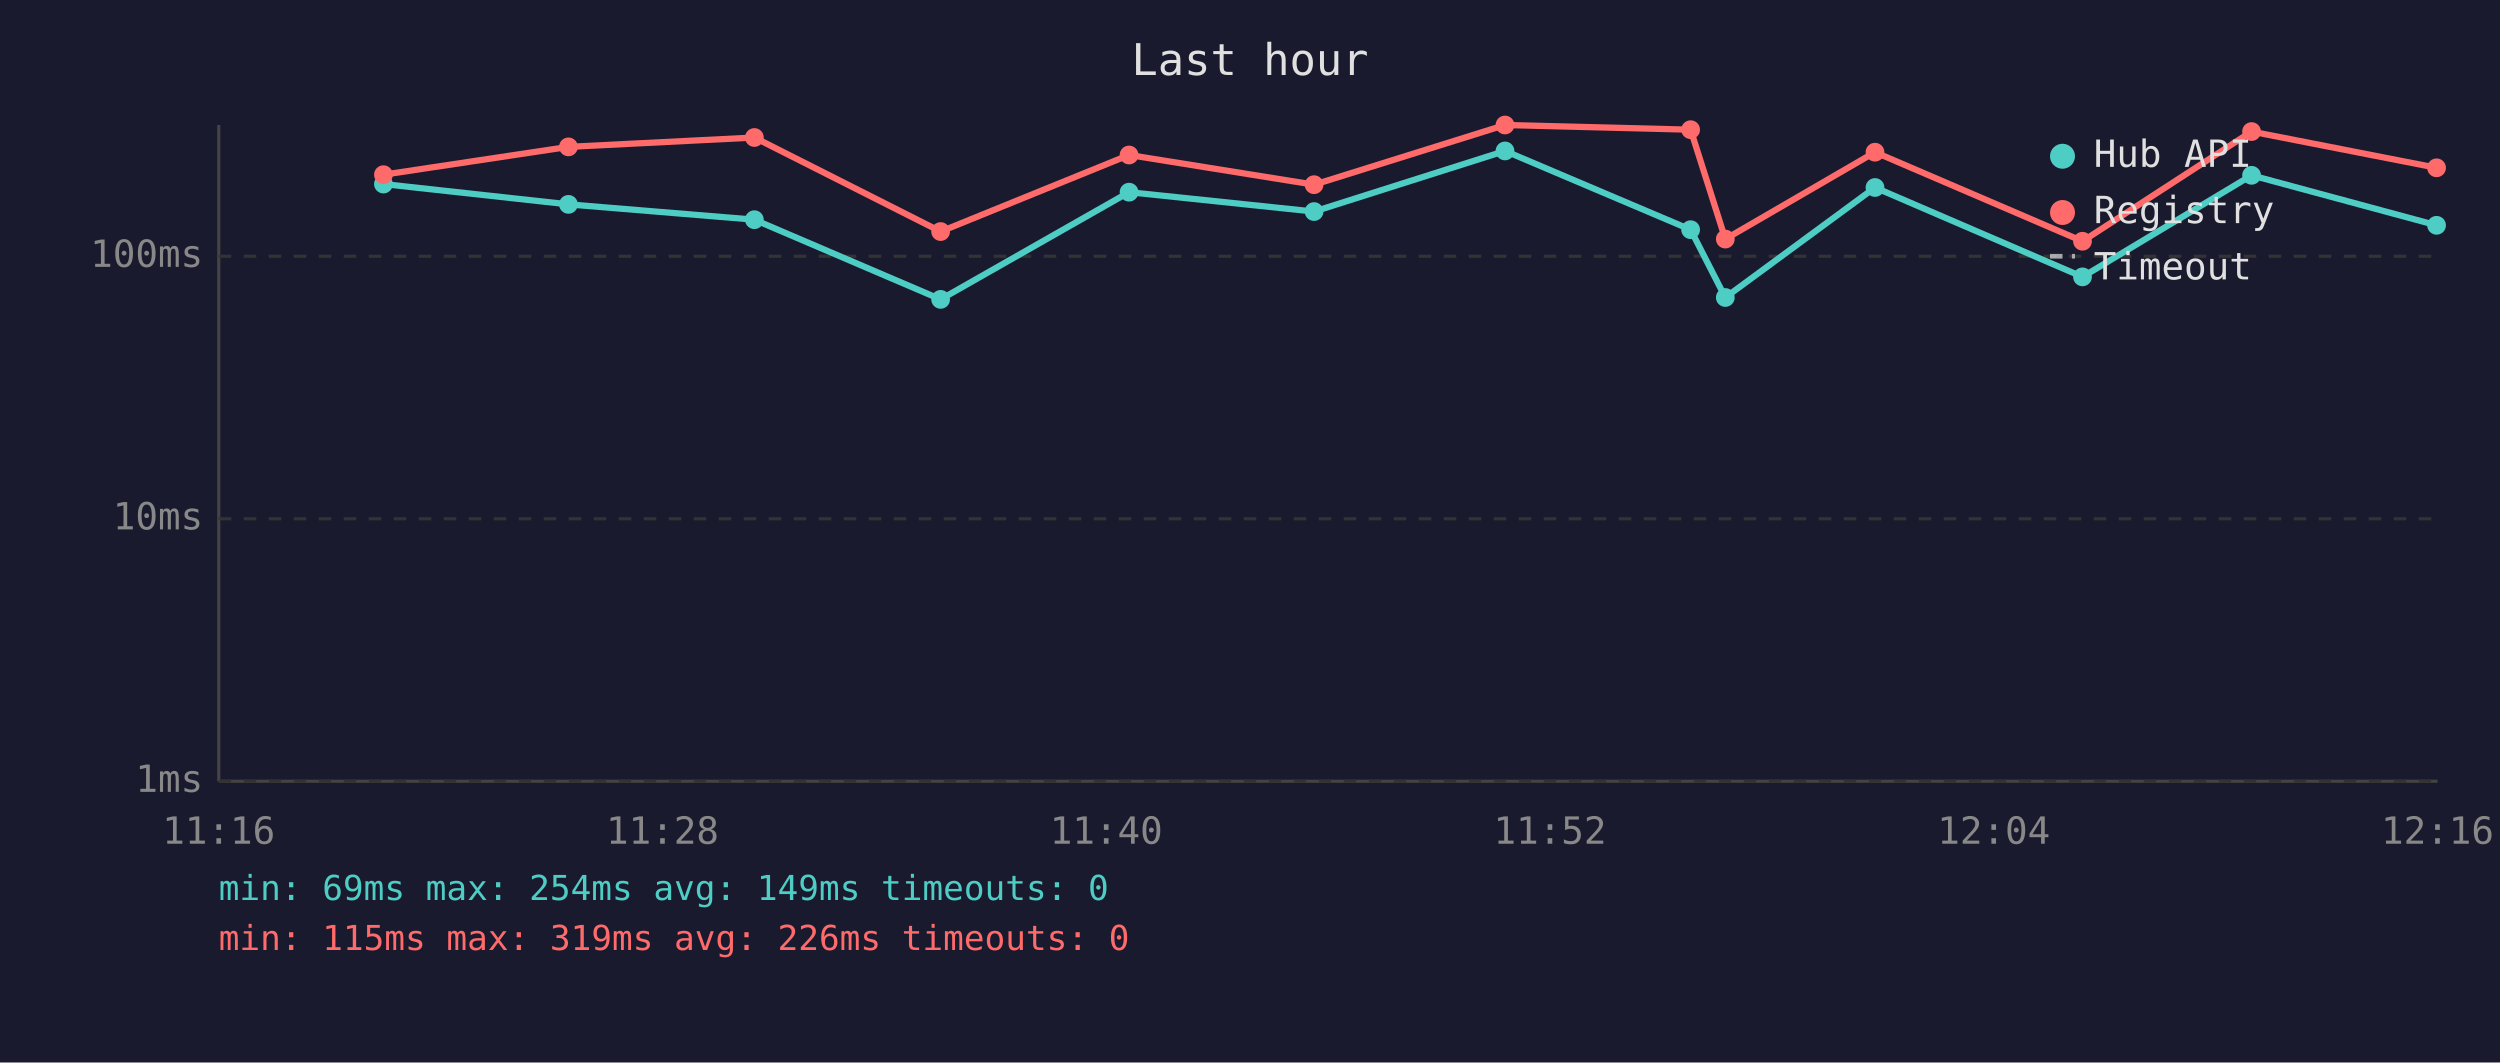
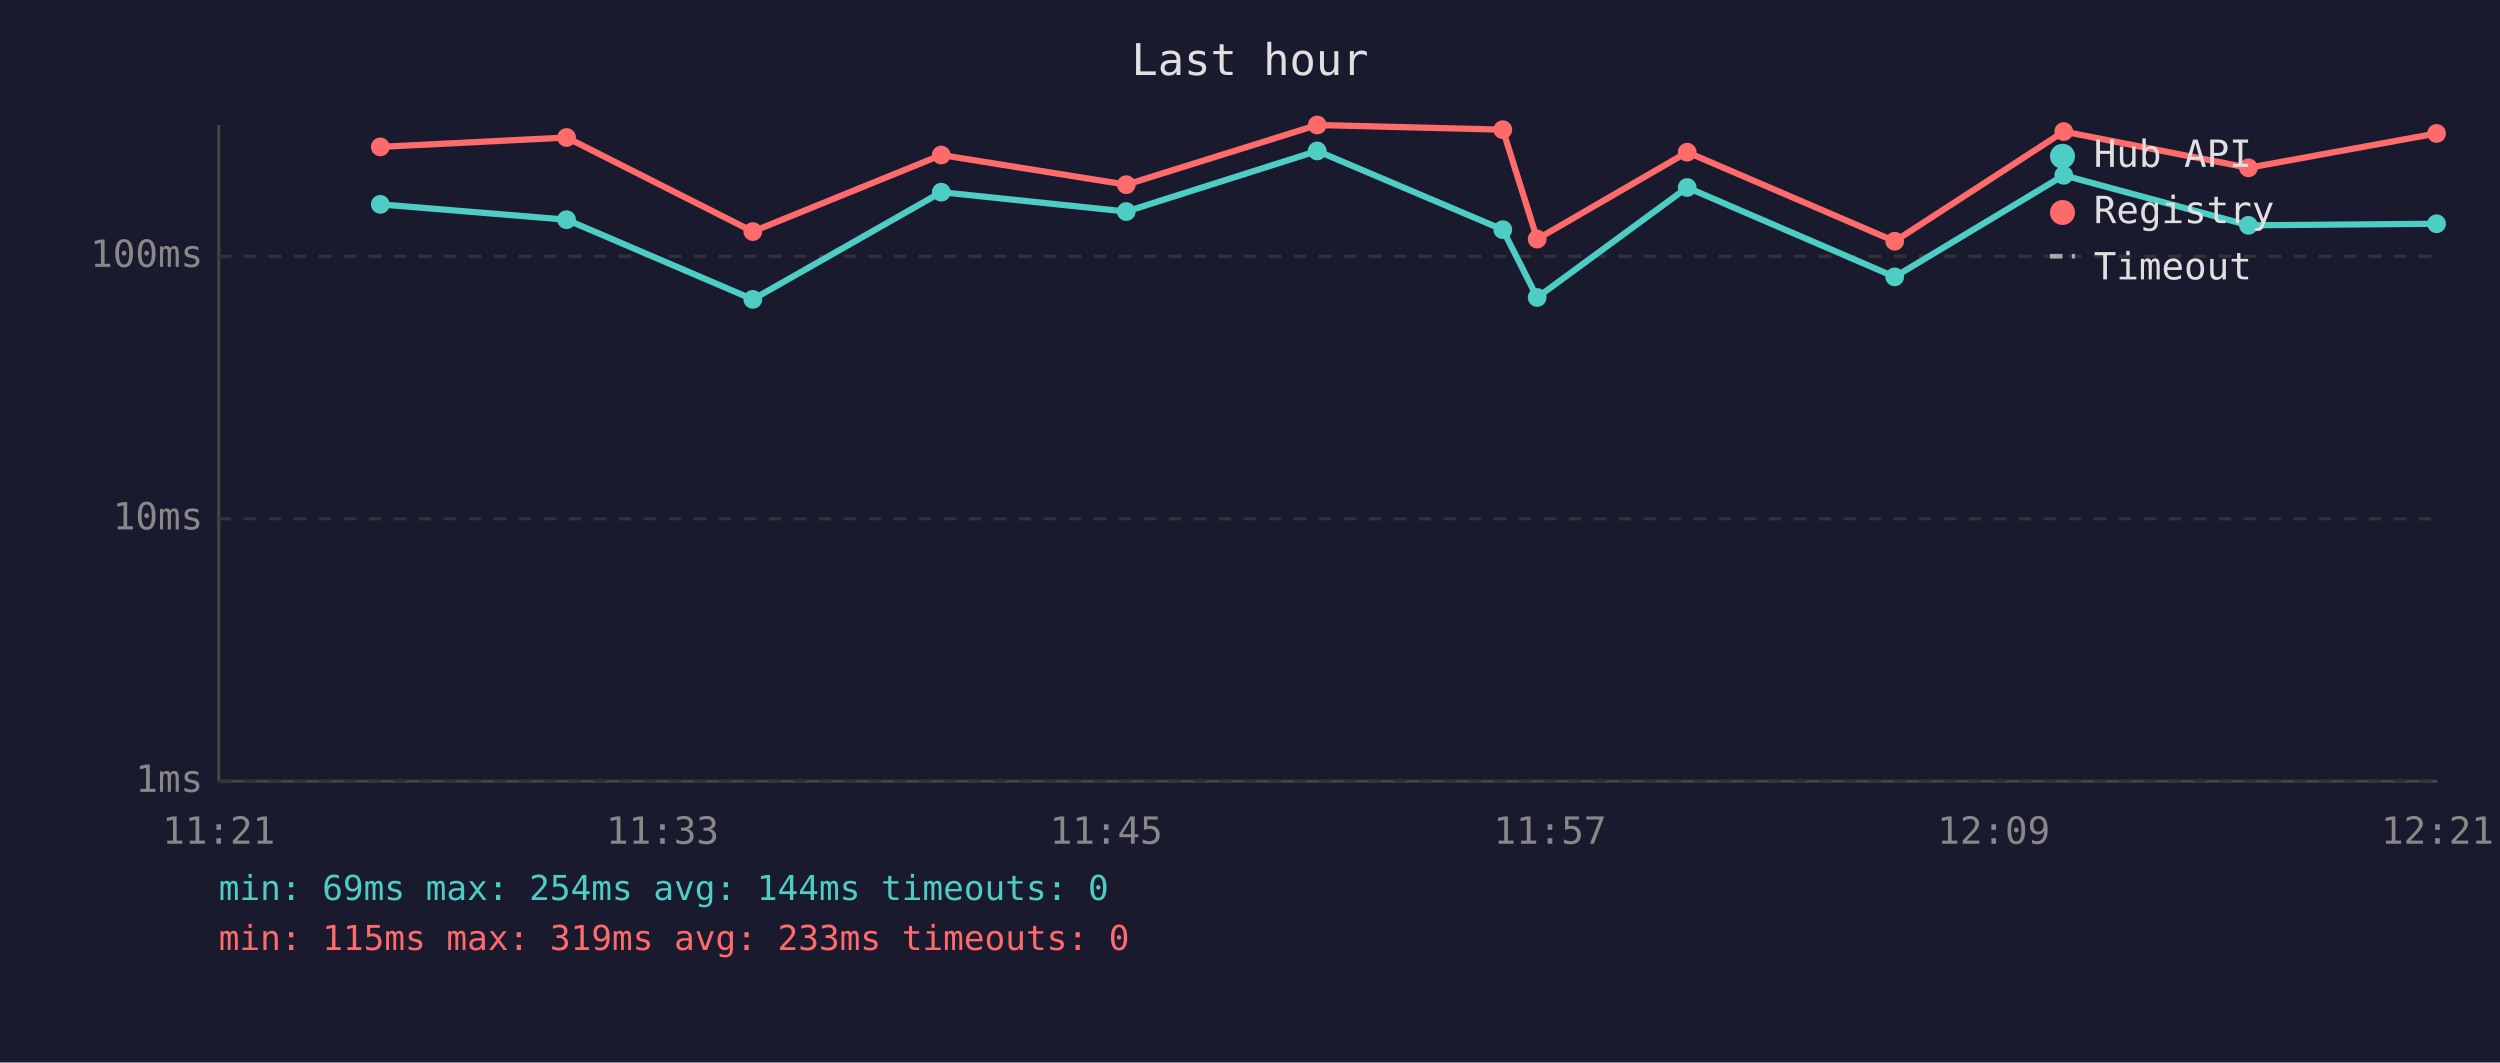
<svg xmlns="http://www.w3.org/2000/svg" viewBox="0 0 800 340" font-family="monospace" font-size="12">
  <rect width="800" height="340" fill="#1a1a2e" />
  <text x="400" y="24" fill="#e0e0e0" font-size="14" text-anchor="middle">Last hour</text>
  <line x1="70" y1="40" x2="70" y2="250" stroke="#444" stroke-width="1" />
  <line x1="70" y1="250" x2="780" y2="250" stroke="#444" stroke-width="1" />
  <line x1="70" y1="250" x2="780" y2="250" stroke="#333" stroke-width="1" stroke-dasharray="4" />
  <text x="65" y="250" fill="#888" text-anchor="end" dominant-baseline="middle">1ms</text>
  <line x1="70" y1="166" x2="780" y2="166" stroke="#333" stroke-width="1" stroke-dasharray="4" />
  <text x="65" y="166" fill="#888" text-anchor="end" dominant-baseline="middle">10ms</text>
  <line x1="70" y1="82" x2="780" y2="82" stroke="#333" stroke-width="1" stroke-dasharray="4" />
  <text x="65" y="82" fill="#888" text-anchor="end" dominant-baseline="middle">100ms</text>
-   <text x="70" y="270" fill="#888" text-anchor="middle">11:16</text>
-   <text x="212" y="270" fill="#888" text-anchor="middle">11:28</text>
-   <text x="354" y="270" fill="#888" text-anchor="middle">11:40</text>
-   <text x="496" y="270" fill="#888" text-anchor="middle">11:52</text>
-   <text x="638" y="270" fill="#888" text-anchor="middle">12:04</text>
-   <text x="780" y="270" fill="#888" text-anchor="middle">12:16</text>
-   <polyline points="122.7,58.9 181.9,65.4 241.4,70.3 301.0,95.8 361.3,61.5 420.5,67.7 481.6,48.3 541.0,73.5 552.1,95.2 600.0,60.0 666.4,88.6 720.5,56.1 779.7,72.1" fill="none" stroke="#4ecdc4" stroke-width="2" opacity="1" />
-   <circle cx="122.7" cy="58.9" r="3" fill="#4ecdc4" />
-   <circle cx="181.9" cy="65.4" r="3" fill="#4ecdc4" />
-   <circle cx="241.4" cy="70.3" r="3" fill="#4ecdc4" />
-   <circle cx="301.0" cy="95.8" r="3" fill="#4ecdc4" />
-   <circle cx="361.3" cy="61.5" r="3" fill="#4ecdc4" />
-   <circle cx="420.5" cy="67.7" r="3" fill="#4ecdc4" />
-   <circle cx="481.6" cy="48.3" r="3" fill="#4ecdc4" />
-   <circle cx="541.0" cy="73.5" r="3" fill="#4ecdc4" />
-   <circle cx="552.1" cy="95.2" r="3" fill="#4ecdc4" />
-   <circle cx="600.0" cy="60.0" r="3" fill="#4ecdc4" />
-   <circle cx="666.4" cy="88.6" r="3" fill="#4ecdc4" />
-   <circle cx="720.5" cy="56.1" r="3" fill="#4ecdc4" />
-   <circle cx="779.7" cy="72.1" r="3" fill="#4ecdc4" />
-   <polyline points="122.7,55.9 181.9,47.0 241.4,44.0 301.0,74.1 361.3,49.6 420.5,59.1 481.6,40.0 541.0,41.5 552.1,76.5 600.0,48.7 666.4,77.2 720.5,42.1 779.7,53.7" fill="none" stroke="#ff6b6b" stroke-width="2" opacity="1" />
-   <circle cx="122.7" cy="55.9" r="3" fill="#ff6b6b" />
-   <circle cx="181.9" cy="47.0" r="3" fill="#ff6b6b" />
-   <circle cx="241.4" cy="44.0" r="3" fill="#ff6b6b" />
-   <circle cx="301.0" cy="74.1" r="3" fill="#ff6b6b" />
-   <circle cx="361.3" cy="49.6" r="3" fill="#ff6b6b" />
-   <circle cx="420.5" cy="59.1" r="3" fill="#ff6b6b" />
-   <circle cx="481.6" cy="40.0" r="3" fill="#ff6b6b" />
-   <circle cx="541.0" cy="41.5" r="3" fill="#ff6b6b" />
-   <circle cx="552.1" cy="76.5" r="3" fill="#ff6b6b" />
-   <circle cx="600.0" cy="48.7" r="3" fill="#ff6b6b" />
-   <circle cx="666.4" cy="77.2" r="3" fill="#ff6b6b" />
-   <circle cx="720.5" cy="42.1" r="3" fill="#ff6b6b" />
-   <circle cx="779.7" cy="53.7" r="3" fill="#ff6b6b" />
+   <text x="70" y="270" fill="#888" text-anchor="middle">11:21</text>
+   <text x="212" y="270" fill="#888" text-anchor="middle">11:33</text>
+   <text x="354" y="270" fill="#888" text-anchor="middle">11:45</text>
+   <text x="496" y="270" fill="#888" text-anchor="middle">11:57</text>
+   <text x="638" y="270" fill="#888" text-anchor="middle">12:09</text>
+   <text x="780" y="270" fill="#888" text-anchor="middle">12:21</text>
+   <polyline points="121.7,65.4 181.3,70.3 240.9,95.8 301.2,61.5 360.4,67.7 421.5,48.3 480.9,73.5 491.9,95.2 539.9,60.0 606.3,88.6 660.4,56.1 719.5,72.1 779.7,71.6" fill="none" stroke="#4ecdc4" stroke-width="2" opacity="1" />
+   <circle cx="121.7" cy="65.4" r="3" fill="#4ecdc4" />
+   <circle cx="181.3" cy="70.3" r="3" fill="#4ecdc4" />
+   <circle cx="240.9" cy="95.8" r="3" fill="#4ecdc4" />
+   <circle cx="301.2" cy="61.5" r="3" fill="#4ecdc4" />
+   <circle cx="360.4" cy="67.7" r="3" fill="#4ecdc4" />
+   <circle cx="421.5" cy="48.3" r="3" fill="#4ecdc4" />
+   <circle cx="480.9" cy="73.5" r="3" fill="#4ecdc4" />
+   <circle cx="491.9" cy="95.2" r="3" fill="#4ecdc4" />
+   <circle cx="539.9" cy="60.0" r="3" fill="#4ecdc4" />
+   <circle cx="606.3" cy="88.6" r="3" fill="#4ecdc4" />
+   <circle cx="660.4" cy="56.1" r="3" fill="#4ecdc4" />
+   <circle cx="719.5" cy="72.1" r="3" fill="#4ecdc4" />
+   <circle cx="779.7" cy="71.6" r="3" fill="#4ecdc4" />
+   <polyline points="121.7,47.0 181.3,44.0 240.9,74.1 301.2,49.6 360.4,59.1 421.5,40.0 480.9,41.5 491.9,76.5 539.9,48.7 606.3,77.2 660.4,42.1 719.5,53.7 779.7,42.7" fill="none" stroke="#ff6b6b" stroke-width="2" opacity="1" />
+   <circle cx="121.7" cy="47.0" r="3" fill="#ff6b6b" />
+   <circle cx="181.3" cy="44.0" r="3" fill="#ff6b6b" />
+   <circle cx="240.9" cy="74.1" r="3" fill="#ff6b6b" />
+   <circle cx="301.2" cy="49.6" r="3" fill="#ff6b6b" />
+   <circle cx="360.4" cy="59.1" r="3" fill="#ff6b6b" />
+   <circle cx="421.5" cy="40.0" r="3" fill="#ff6b6b" />
+   <circle cx="480.9" cy="41.5" r="3" fill="#ff6b6b" />
+   <circle cx="491.9" cy="76.5" r="3" fill="#ff6b6b" />
+   <circle cx="539.9" cy="48.7" r="3" fill="#ff6b6b" />
+   <circle cx="606.3" cy="77.2" r="3" fill="#ff6b6b" />
+   <circle cx="660.4" cy="42.1" r="3" fill="#ff6b6b" />
+   <circle cx="719.5" cy="53.7" r="3" fill="#ff6b6b" />
+   <circle cx="779.7" cy="42.7" r="3" fill="#ff6b6b" />
  <circle cx="660" cy="50" r="4" fill="#4ecdc4" />
  <text x="670" y="50" fill="#e0e0e0" dominant-baseline="middle">Hub API</text>
  <circle cx="660" cy="68" r="4" fill="#ff6b6b" />
  <text x="670" y="68" fill="#e0e0e0" dominant-baseline="middle">Registry</text>
  <line x1="656" y1="82" x2="664" y2="82" stroke="#e0e0e0" stroke-width="1.5" stroke-dasharray="4,3" opacity="0.7" />
  <text x="670" y="86" fill="#e0e0e0" dominant-baseline="middle">Timeout</text>
-   <text x="70" y="288" fill="#4ecdc4" font-size="11">min: 69ms  max: 254ms  avg: 149ms  timeouts: 0</text>
-   <text x="70" y="304" fill="#ff6b6b" font-size="11">min: 115ms  max: 319ms  avg: 226ms  timeouts: 0</text>
+   <text x="70" y="288" fill="#4ecdc4" font-size="11">min: 69ms  max: 254ms  avg: 144ms  timeouts: 0</text>
+   <text x="70" y="304" fill="#ff6b6b" font-size="11">min: 115ms  max: 319ms  avg: 233ms  timeouts: 0</text>
</svg>
